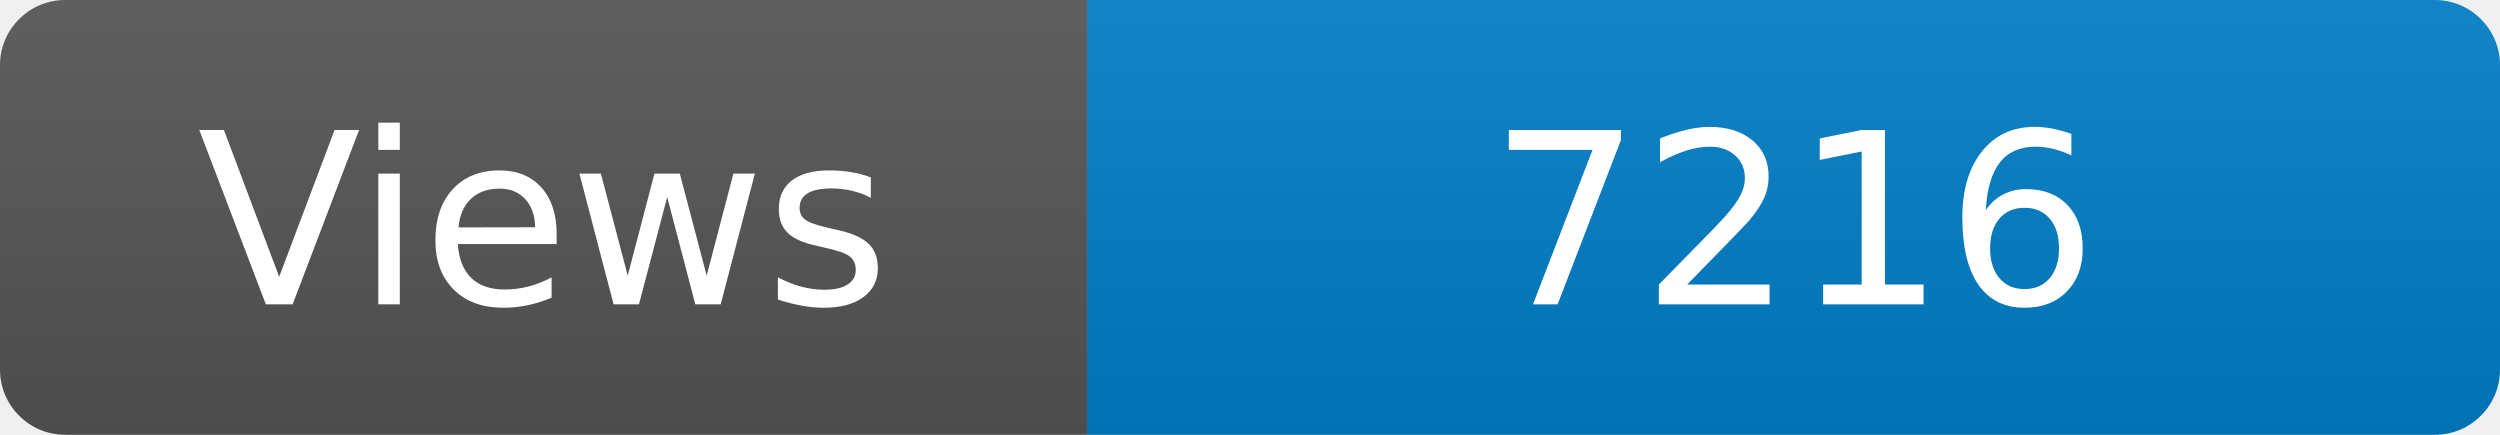
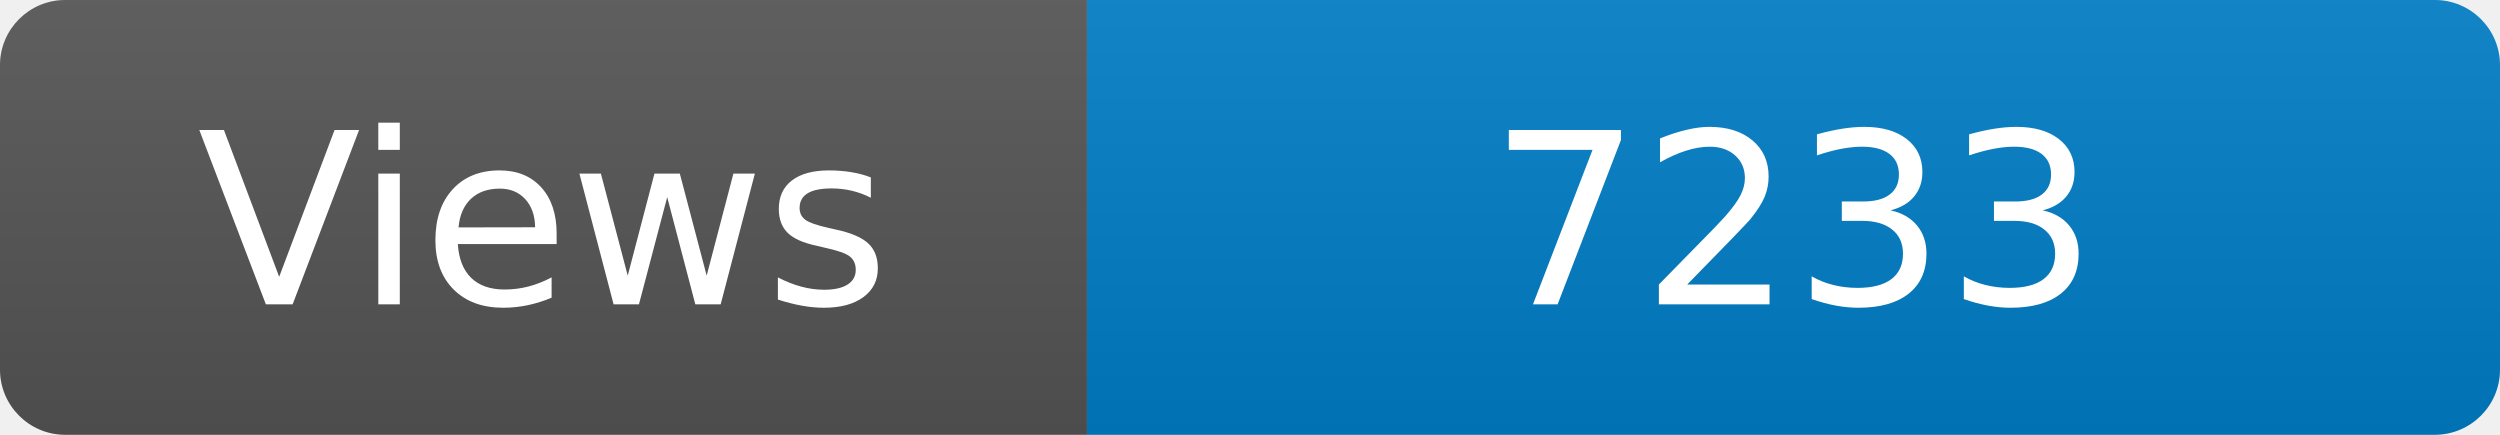
<svg xmlns="http://www.w3.org/2000/svg" width="115" height="20" role="img" aria-label="Maintained?: yes">
  <linearGradient id="s" x2="0" y2="100%">
    <stop offset="0" stop-color="#bbb" stop-opacity=".1" />
    <stop offset="1" stop-opacity=".1" />
  </linearGradient>
  <clipPath id="r">
    <rect width="115" height="20" rx="3" fill="#fff" />
  </clipPath>
  <g clip-path="url(#r)">
    <rect width="50" height="20" fill="#555" />
    <rect x="50" width="160" height="20" fill="#007ec6" />
    <rect width="115" height="20" fill="url(#s)" />
  </g>
  <g fill="#fff" text-anchor="middle" font-family="Verdana,Geneva,DejaVu Sans,sans-serif" font-size="110">
    <text x="250" y="140" transform="scale(.1)" fill="#fff">Views</text>
-     <text x="825" y="140" transform="scale(.1)" fill="#fff">7216</text>
+     <text x="825" y="140" transform="scale(.1)" fill="#fff">7233</text>
  </g>
</svg>
